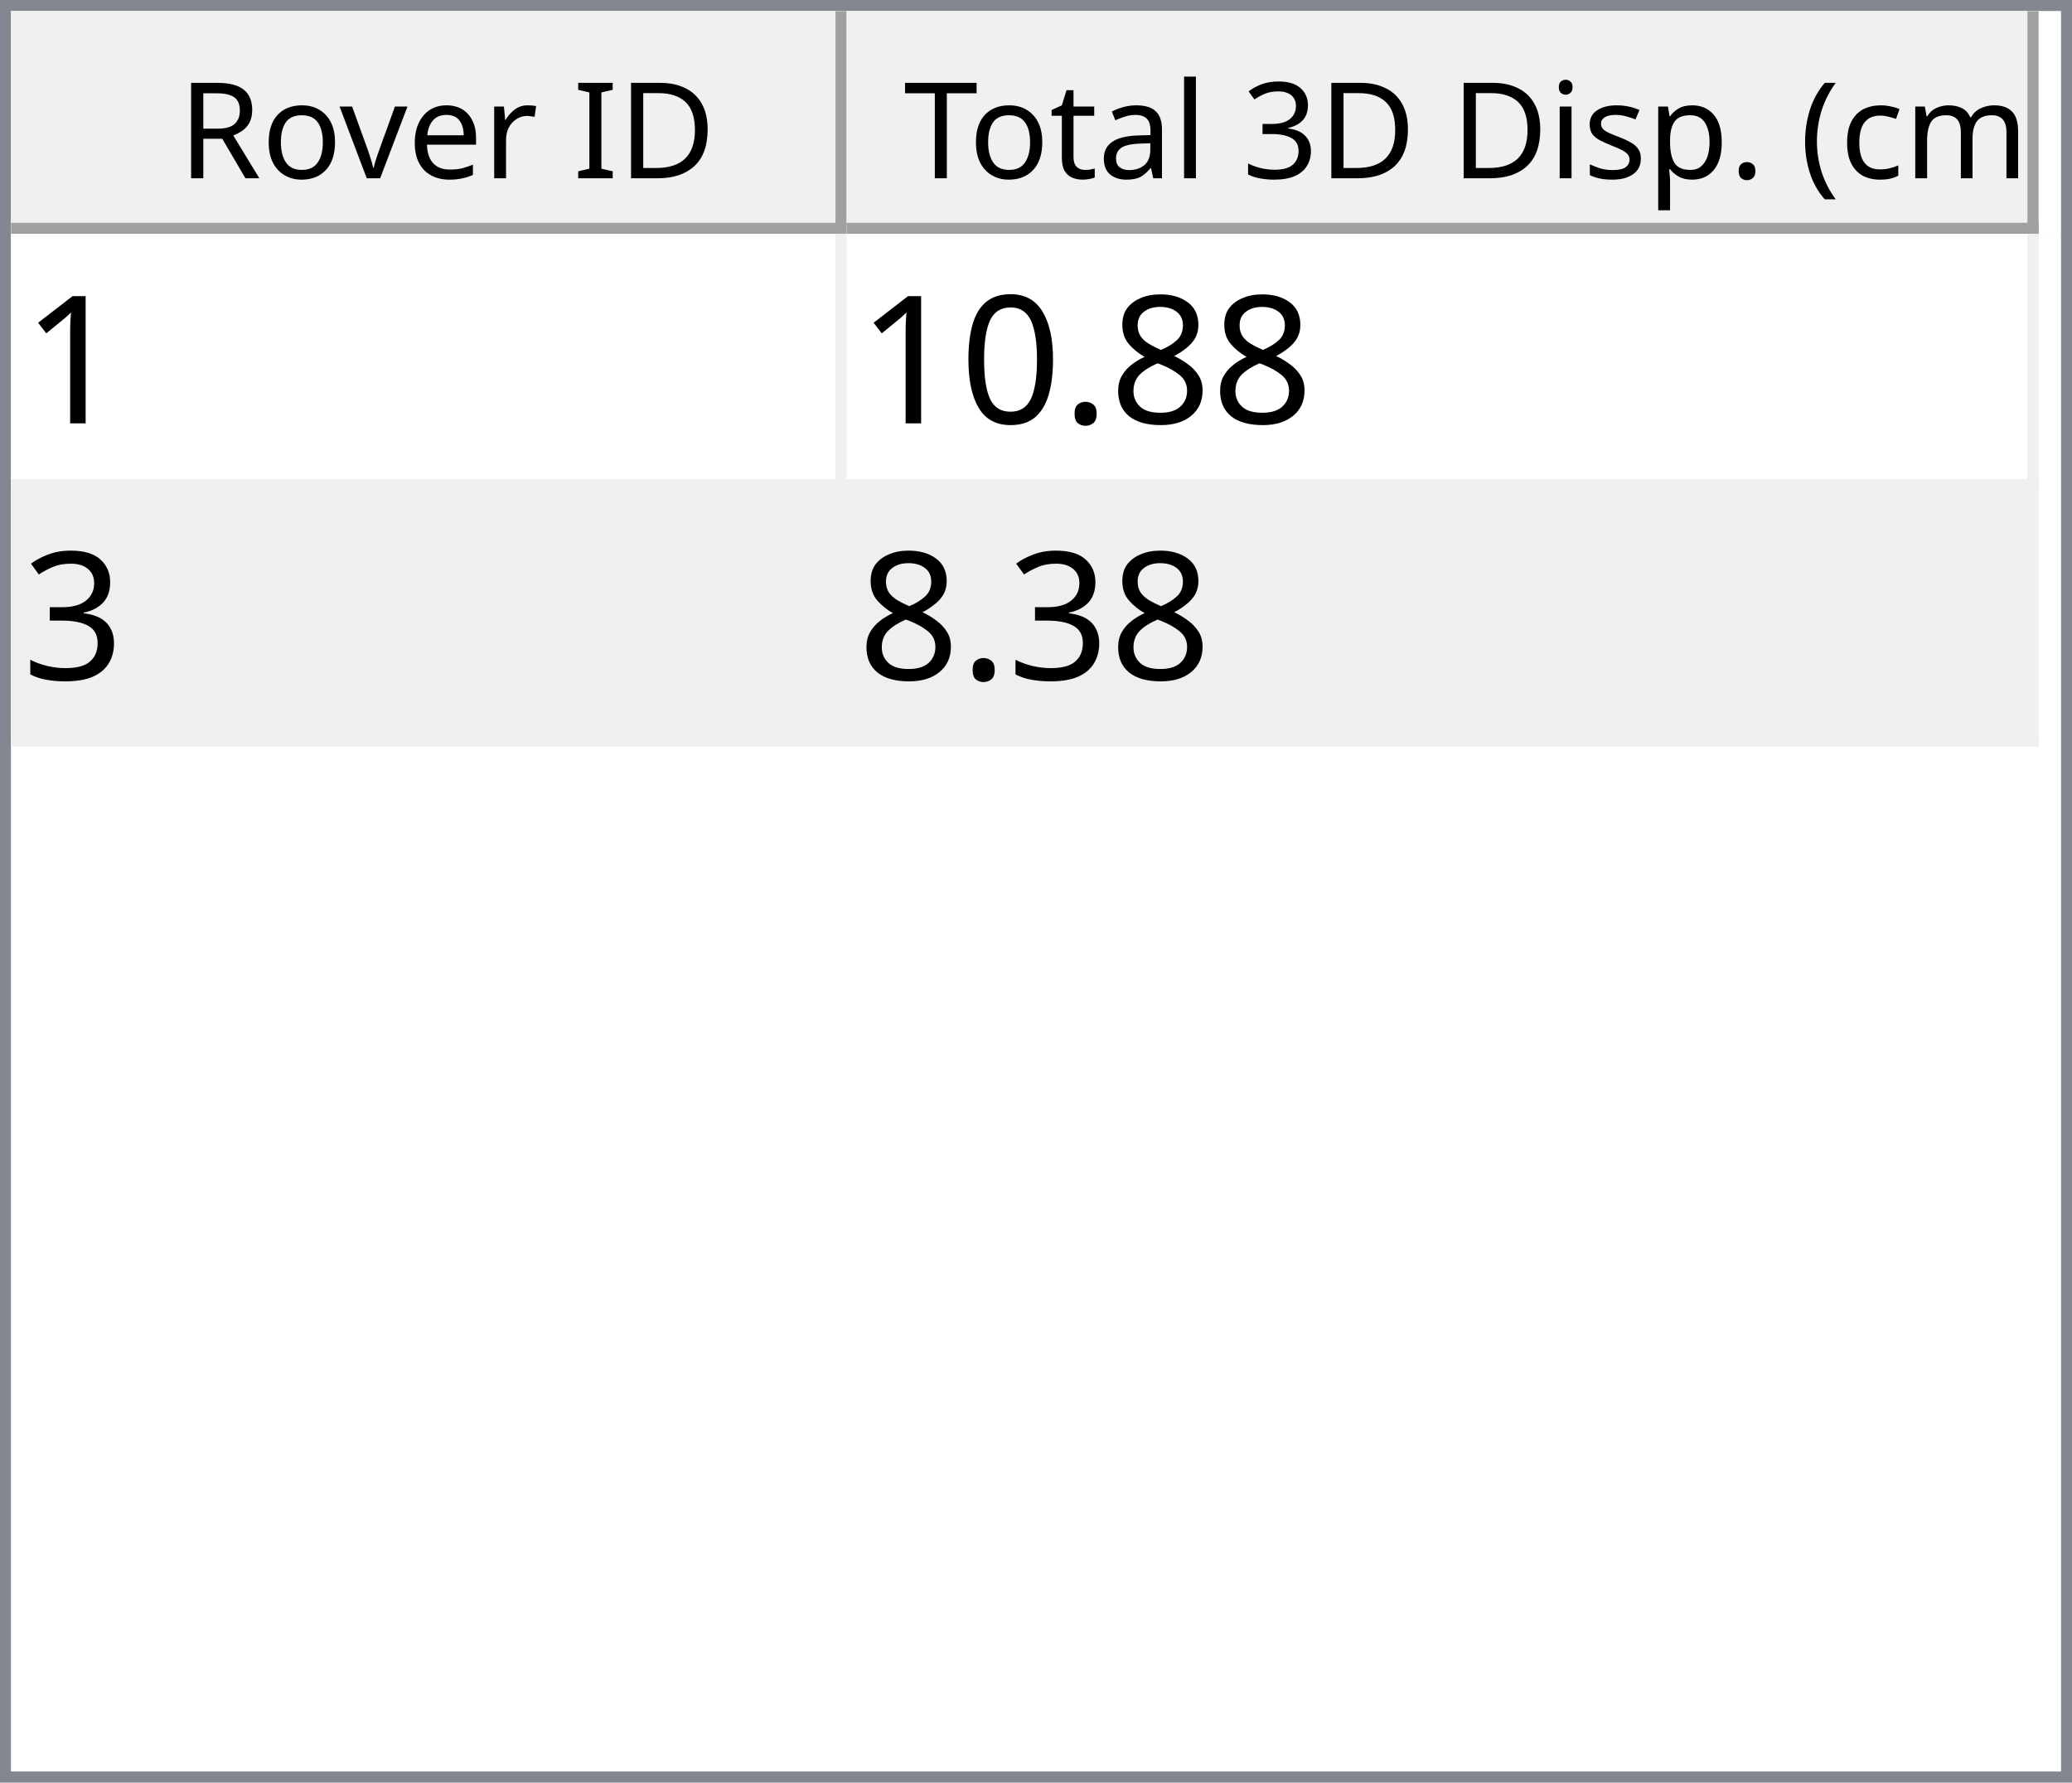
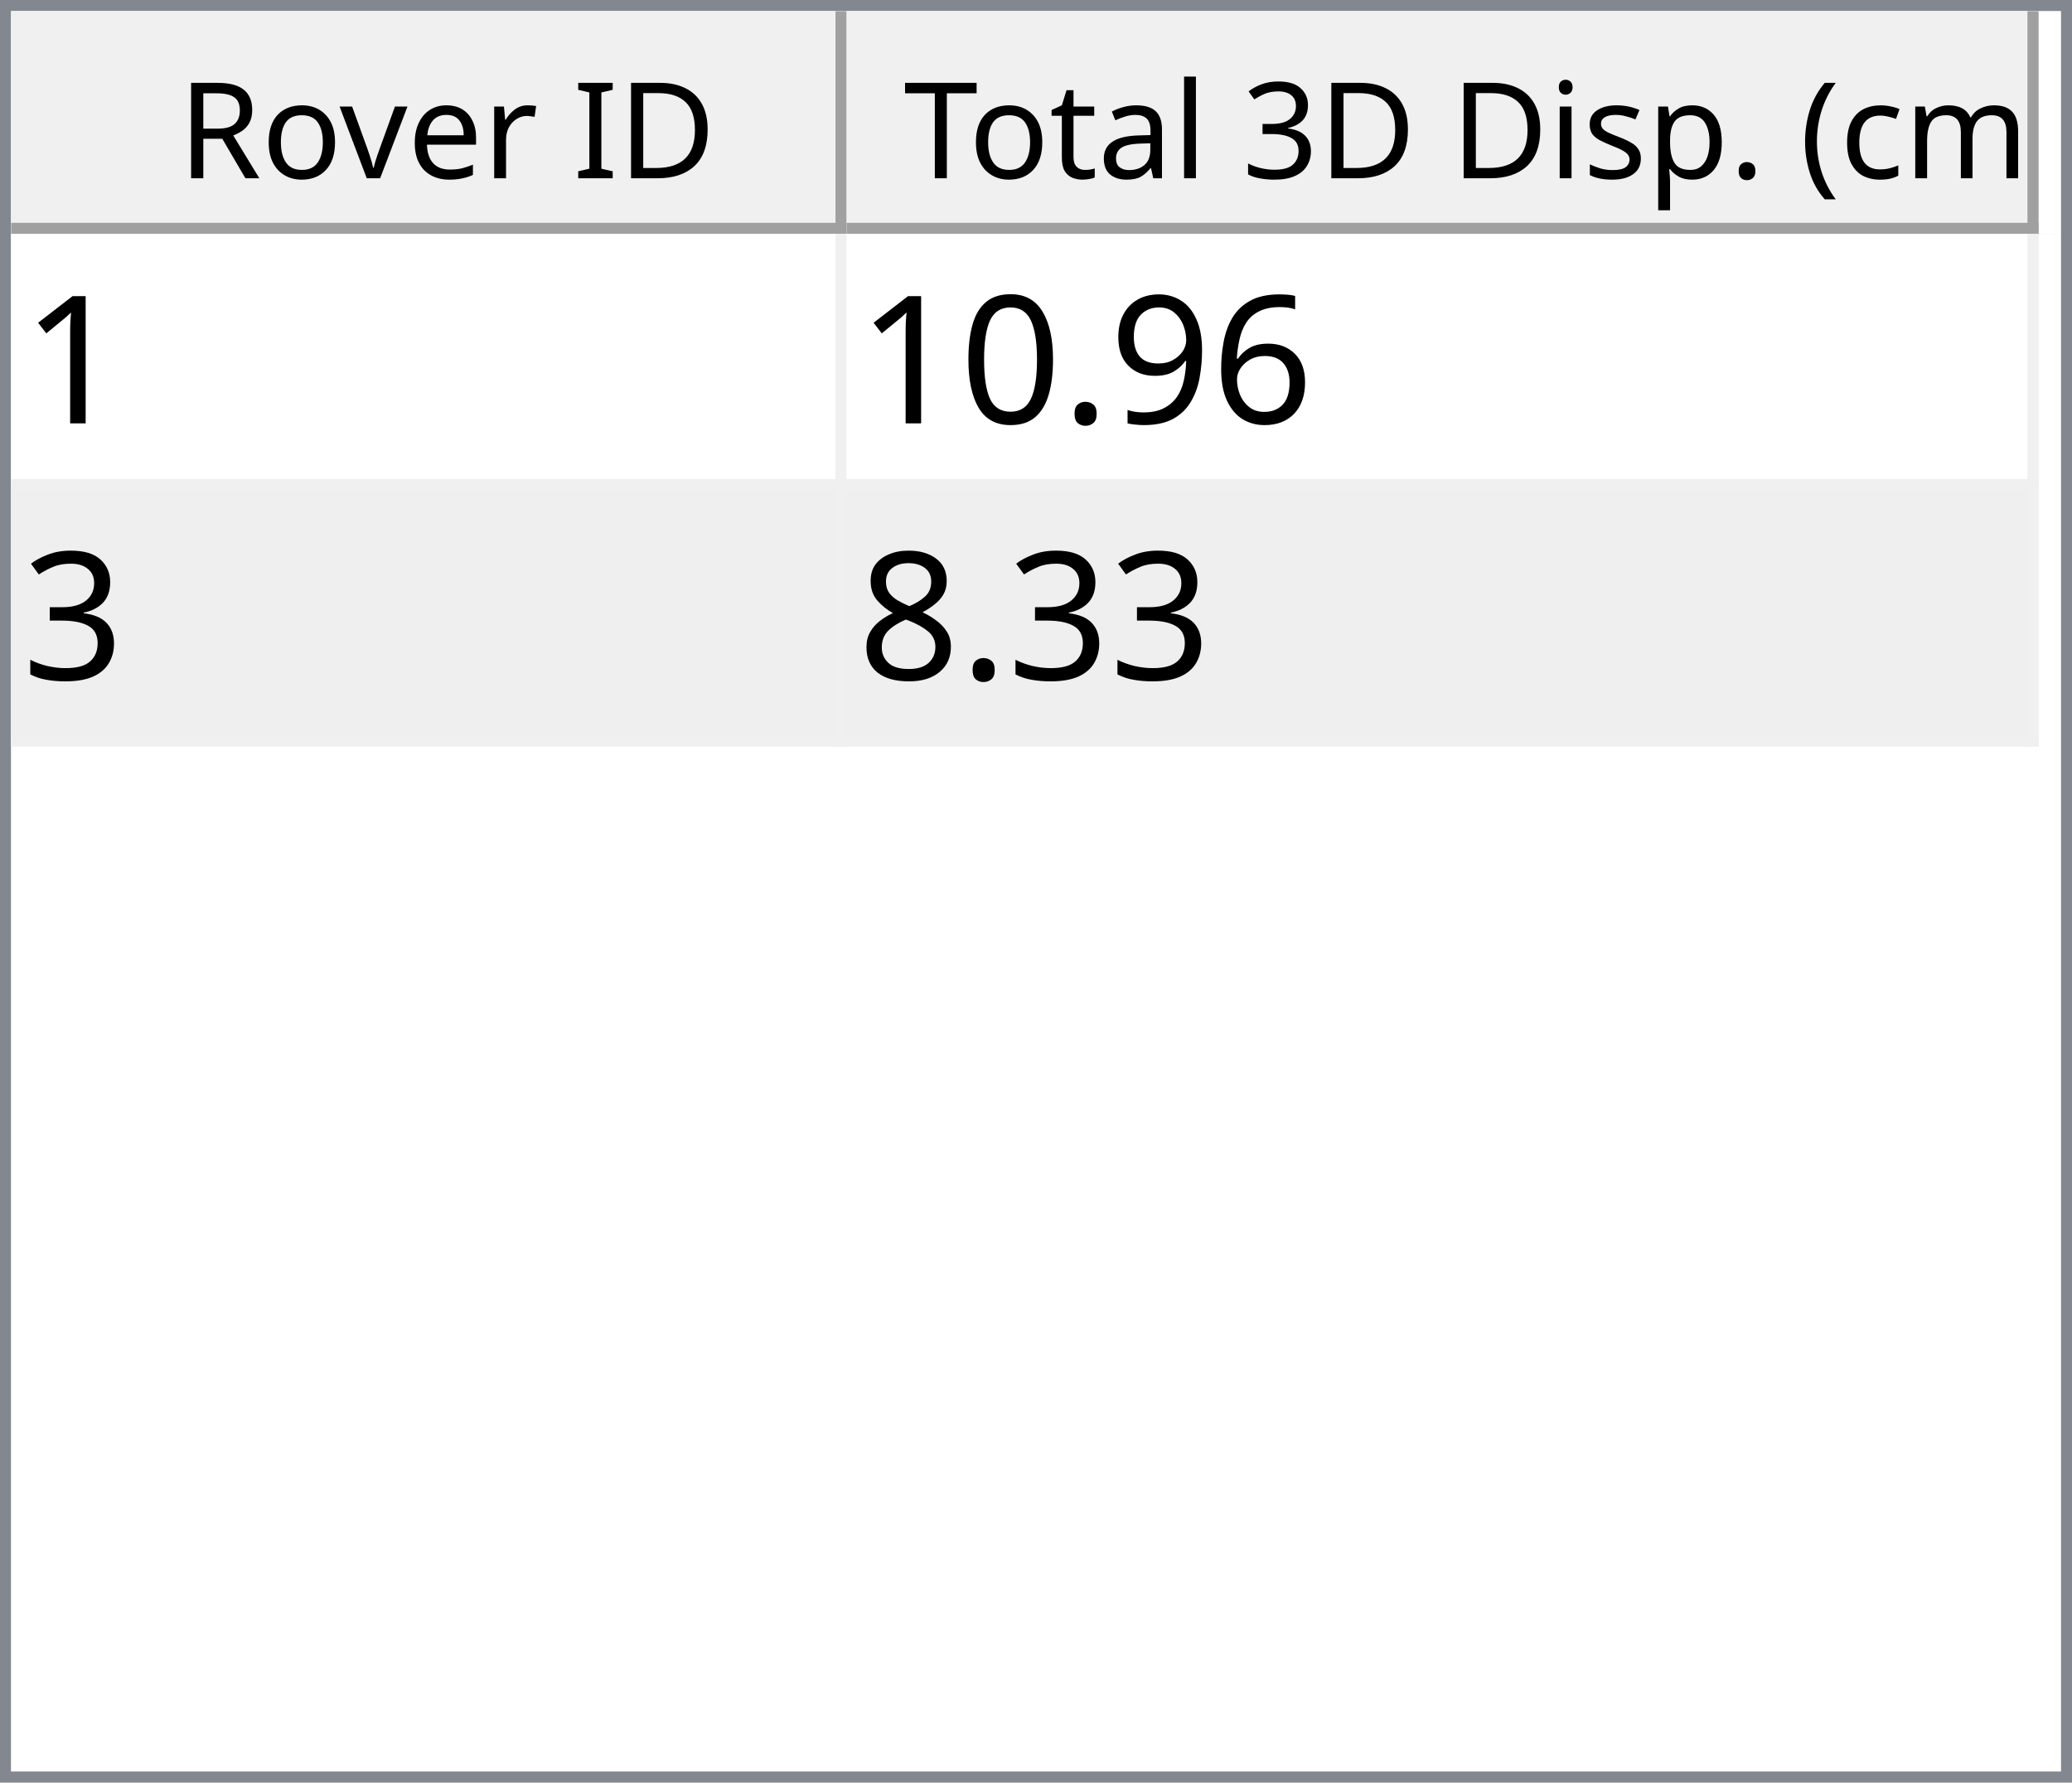
<svg xmlns="http://www.w3.org/2000/svg" style="fill-opacity:1; color-rendering:auto; color-interpolation:auto; text-rendering:auto; stroke:black; stroke-linecap:square; stroke-miterlimit:10; shape-rendering:auto; stroke-opacity:1; fill:black; stroke-dasharray:none; font-weight:normal; stroke-width:1; font-family:'Dialog'; font-style:normal; stroke-linejoin:miter; font-size:12px; stroke-dashoffset:0; image-rendering:auto;" width="186" height="160">
  <defs id="genericDefs" />
  <g>
    <defs id="defs1">
      <clipPath clipPathUnits="userSpaceOnUse" id="clipPath1">
        <path d="M0 0 L186 0 L186 160 L0 160 L0 0 Z" />
      </clipPath>
      <clipPath clipPathUnits="userSpaceOnUse" id="clipPath2">
        <path d="M0 0 L0 160 L186 160 L186 0 Z" />
      </clipPath>
      <clipPath clipPathUnits="userSpaceOnUse" id="clipPath3">
        <path d="M0 0 L0 20 L184 20 L184 0 Z" />
      </clipPath>
      <clipPath clipPathUnits="userSpaceOnUse" id="clipPath4">
        <path d="M0 0 L0 20 L75 20 L75 0 Z" />
      </clipPath>
      <clipPath clipPathUnits="userSpaceOnUse" id="clipPath5">
        <path d="M1 1 L1 19 L74 19 L74 1 Z" />
      </clipPath>
      <clipPath clipPathUnits="userSpaceOnUse" id="clipPath6">
        <path d="M0 0 L0 18 L73 18 L73 0 Z" />
      </clipPath>
      <clipPath clipPathUnits="userSpaceOnUse" id="clipPath7">
        <path d="M-0.5 -0.5 L-0.5 19.5 L74.5 19.5 L74.5 -0.5 Z" />
      </clipPath>
      <clipPath clipPathUnits="userSpaceOnUse" id="clipPath8">
        <path d="M0 0 L0 20 L107 20 L107 0 Z" />
      </clipPath>
      <clipPath clipPathUnits="userSpaceOnUse" id="clipPath9">
        <path d="M1 1 L1 19 L106 19 L106 1 Z" />
      </clipPath>
      <clipPath clipPathUnits="userSpaceOnUse" id="clipPath10">
        <path d="M0 0 L0 18 L105 18 L105 0 Z" />
      </clipPath>
      <clipPath clipPathUnits="userSpaceOnUse" id="clipPath11">
        <path d="M-0.5 -0.5 L-0.5 19.5 L106.5 19.5 L106.5 -0.5 Z" />
      </clipPath>
      <clipPath clipPathUnits="userSpaceOnUse" id="clipPath12">
        <path d="M0 0 L0 138 L184 138 L184 0 Z" />
      </clipPath>
      <clipPath clipPathUnits="userSpaceOnUse" id="clipPath13">
        <path d="M0 0 L0 46 L182 46 L182 0 Z" />
      </clipPath>
      <clipPath clipPathUnits="userSpaceOnUse" id="clipPath14">
        <path d="M-0.5 -0.5 L-0.5 45.5 L181.5 45.5 L181.5 -0.5 Z" />
      </clipPath>
      <clipPath clipPathUnits="userSpaceOnUse" id="clipPath15">
        <path d="M0 0 L0 22 L74 22 L74 0 Z" />
      </clipPath>
      <clipPath clipPathUnits="userSpaceOnUse" id="clipPath16">
        <path d="M0 0 L0 22 L106 22 L106 0 Z" />
      </clipPath>
      <font horiz-adv-x="64.551" id="font1">
        <font-face ascent="107.91" descent="25.098" units-per-em="100" style="font-style:normal; font-family:Segoe UI; font-weight:normal;" />
        <missing-glyph horiz-adv-x="64.551" d="M8.109 0 L8.109 68.266 L56.453 68.266 L56.453 0 L8.109 0 ZM15.328 7.234 L49.219 7.234 L49.219 61.031 L15.328 61.031 L15.328 7.234 Z" />
        <glyph unicode="D" horiz-adv-x="70.117" d="M9.188 0 L9.188 70.016 L28.516 70.016 Q65.531 70.016 65.531 35.891 Q65.531 19.672 55.25 9.836 Q44.969 0 27.734 0 L9.188 0 ZM17.391 62.594 L17.391 7.422 L27.828 7.422 Q41.609 7.422 49.273 14.797 Q56.938 22.172 56.938 35.688 Q56.938 62.594 28.328 62.594 L17.391 62.594 Z" />
        <glyph unicode="I" horiz-adv-x="26.611" d="M17.391 0 L9.188 0 L9.188 70.016 L17.391 70.016 L17.391 0 Z" />
        <glyph unicode=" " horiz-adv-x="27.393" d="" />
        <glyph unicode="r" horiz-adv-x="34.766" d="M34.188 41.891 Q32.078 43.5 28.125 43.5 Q23 43.5 19.555 38.672 Q16.109 33.844 16.109 25.484 L16.109 0 L8.109 0 L8.109 50 L16.109 50 L16.109 39.703 L16.312 39.703 Q18.016 44.969 21.531 47.922 Q25.047 50.875 29.391 50.875 Q32.516 50.875 34.188 50.203 L34.188 41.891 Z" />
        <glyph unicode="e" horiz-adv-x="52.295" d="M48.297 23 L12.984 23 Q13.188 14.656 17.484 10.109 Q21.781 5.562 29.297 5.562 Q37.75 5.562 44.828 11.141 L44.828 3.609 Q38.234 -1.172 27.391 -1.172 Q16.797 -1.172 10.742 5.641 Q4.688 12.453 4.688 24.812 Q4.688 36.469 11.305 43.82 Q17.922 51.172 27.734 51.172 Q37.547 51.172 42.922 44.828 Q48.297 38.484 48.297 27.203 L48.297 23 ZM40.094 29.781 Q40.047 36.719 36.75 40.578 Q33.453 44.438 27.594 44.438 Q21.922 44.438 17.969 40.383 Q14.016 36.328 13.094 29.781 L40.094 29.781 Z" />
        <glyph unicode="v" horiz-adv-x="47.9" d="M47.406 50 L27.484 0 L19.625 0 L0.688 50 L9.469 50 L22.172 13.672 Q23.578 9.672 23.922 6.688 L24.125 6.688 Q24.609 10.453 25.688 13.484 L38.969 50 L47.406 50 Z" />
        <glyph unicode="o" horiz-adv-x="58.594" d="M29 -1.172 Q17.922 -1.172 11.305 5.836 Q4.688 12.844 4.688 24.422 Q4.688 37.016 11.57 44.094 Q18.453 51.172 30.172 51.172 Q41.359 51.172 47.633 44.289 Q53.906 37.406 53.906 25.203 Q53.906 13.234 47.141 6.031 Q40.375 -1.172 29 -1.172 ZM29.594 44.438 Q21.875 44.438 17.383 39.188 Q12.891 33.938 12.891 24.703 Q12.891 15.828 17.43 10.695 Q21.969 5.562 29.594 5.562 Q37.359 5.562 41.531 10.594 Q45.703 15.625 45.703 24.906 Q45.703 34.281 41.531 39.359 Q37.359 44.438 29.594 44.438 Z" />
        <glyph unicode="R" horiz-adv-x="59.814" d="M59.375 0 L49.609 0 L37.891 19.625 Q36.281 22.359 34.766 24.289 Q33.25 26.219 31.664 27.438 Q30.078 28.656 28.25 29.219 Q26.422 29.781 24.125 29.781 L17.391 29.781 L17.391 0 L9.188 0 L9.188 70.016 L30.078 70.016 Q34.672 70.016 38.555 68.867 Q42.438 67.719 45.289 65.375 Q48.141 63.031 49.758 59.547 Q51.375 56.062 51.375 51.375 Q51.375 47.703 50.273 44.656 Q49.172 41.609 47.148 39.211 Q45.125 36.812 42.266 35.133 Q39.406 33.453 35.844 32.516 L35.844 32.328 Q37.594 31.547 38.891 30.547 Q40.188 29.547 41.359 28.18 Q42.531 26.812 43.68 25.078 Q44.828 23.344 46.234 21.047 L59.375 0 ZM17.391 62.594 L17.391 37.203 L28.516 37.203 Q31.594 37.203 34.203 38.133 Q36.812 39.062 38.719 40.797 Q40.625 42.531 41.703 45.047 Q42.781 47.562 42.781 50.688 Q42.781 56.297 39.141 59.445 Q35.5 62.594 28.609 62.594 L17.391 62.594 Z" />
        <glyph unicode=")" horiz-adv-x="30.176" d="M8.297 -15.922 L1.172 -15.922 Q16.406 2.344 16.406 26.812 Q16.406 51.469 1.078 70.016 L8.297 70.016 Q23.531 52.156 23.531 26.703 Q23.531 1.375 8.297 -15.922 Z" />
        <glyph unicode="m" horiz-adv-x="86.133" d="M79.109 0 L71.094 0 L71.094 28.719 Q71.094 37.016 68.531 40.727 Q65.969 44.438 59.906 44.438 Q54.781 44.438 51.195 39.75 Q47.609 35.062 47.609 28.516 L47.609 0 L39.594 0 L39.594 29.688 Q39.594 44.438 28.219 44.438 Q22.953 44.438 19.531 40.016 Q16.109 35.594 16.109 28.516 L16.109 0 L8.109 0 L8.109 50 L16.109 50 L16.109 42.094 L16.312 42.094 Q21.625 51.172 31.844 51.172 Q36.969 51.172 40.773 48.312 Q44.578 45.453 46 40.828 Q51.562 51.172 62.594 51.172 Q79.109 51.172 79.109 30.812 L79.109 0 Z" />
        <glyph unicode="c" horiz-adv-x="46.191" d="M42.188 2.297 Q36.422 -1.172 28.516 -1.172 Q17.828 -1.172 11.258 5.789 Q4.688 12.75 4.688 23.828 Q4.688 36.188 11.766 43.68 Q18.844 51.172 30.672 51.172 Q37.25 51.172 42.281 48.734 L42.281 40.531 Q36.719 44.438 30.375 44.438 Q22.703 44.438 17.797 38.945 Q12.891 33.453 12.891 24.516 Q12.891 15.719 17.508 10.641 Q22.125 5.562 29.891 5.562 Q36.422 5.562 42.188 9.906 L42.188 2.297 Z" />
        <glyph unicode="(" horiz-adv-x="30.176" d="M29.109 -15.922 L21.969 -15.922 Q6.844 1.375 6.844 26.703 Q6.844 52.156 21.969 70.016 L29.203 70.016 Q13.875 51.469 13.875 26.812 Q13.875 2.344 29.109 -15.922 Z" />
        <glyph unicode="." horiz-adv-x="21.68" d="M10.891 -1.078 Q8.641 -1.078 7.055 0.539 Q5.469 2.156 5.469 4.391 Q5.469 6.641 7.055 8.273 Q8.641 9.906 10.891 9.906 Q13.188 9.906 14.797 8.273 Q16.406 6.641 16.406 4.391 Q16.406 2.156 14.797 0.539 Q13.188 -1.078 10.891 -1.078 Z" />
        <glyph unicode="p" horiz-adv-x="58.789" d="M16.312 7.234 L16.109 7.234 L16.109 -23 L8.109 -23 L8.109 50 L16.109 50 L16.109 41.219 L16.312 41.219 Q22.219 51.172 33.594 51.172 Q43.266 51.172 48.688 44.461 Q54.109 37.75 54.109 26.469 Q54.109 13.922 48 6.375 Q41.891 -1.172 31.297 -1.172 Q21.578 -1.172 16.312 7.234 ZM16.109 27.391 L16.109 20.406 Q16.109 14.203 20.141 9.883 Q24.172 5.562 30.375 5.562 Q37.641 5.562 41.773 11.133 Q45.906 16.703 45.906 26.609 Q45.906 34.969 42.047 39.703 Q38.188 44.438 31.594 44.438 Q24.609 44.438 20.359 39.578 Q16.109 34.719 16.109 27.391 Z" />
        <glyph unicode="s" horiz-adv-x="42.432" d="M5.078 1.812 L5.078 10.406 Q11.625 5.562 19.484 5.562 Q30.031 5.562 30.031 12.594 Q30.031 14.594 29.125 15.992 Q28.219 17.391 26.68 18.461 Q25.141 19.531 23.07 20.383 Q21 21.234 18.609 22.172 Q15.281 23.484 12.766 24.828 Q10.25 26.172 8.57 27.859 Q6.891 29.547 6.031 31.695 Q5.172 33.844 5.172 36.719 Q5.172 40.234 6.789 42.945 Q8.406 45.656 11.086 47.484 Q13.766 49.312 17.211 50.242 Q20.656 51.172 24.312 51.172 Q30.812 51.172 35.938 48.922 L35.938 40.828 Q30.422 44.438 23.25 44.438 Q21 44.438 19.195 43.922 Q17.391 43.406 16.094 42.477 Q14.797 41.547 14.086 40.258 Q13.375 38.969 13.375 37.406 Q13.375 35.453 14.086 34.133 Q14.797 32.812 16.164 31.789 Q17.531 30.766 19.484 29.938 Q21.438 29.109 23.922 28.125 Q27.25 26.859 29.883 25.516 Q32.516 24.172 34.375 22.484 Q36.234 20.797 37.234 18.602 Q38.234 16.406 38.234 13.375 Q38.234 9.672 36.602 6.938 Q34.969 4.203 32.234 2.398 Q29.5 0.594 25.93 -0.289 Q22.359 -1.172 18.453 -1.172 Q10.75 -1.172 5.078 1.812 Z" />
        <glyph unicode="i" horiz-adv-x="24.219" d="M12.203 62.703 Q10.062 62.703 8.547 64.164 Q7.031 65.625 7.031 67.875 Q7.031 70.125 8.547 71.609 Q10.062 73.094 12.203 73.094 Q14.406 73.094 15.945 71.609 Q17.484 70.125 17.484 67.875 Q17.484 65.719 15.945 64.211 Q14.406 62.703 12.203 62.703 ZM16.109 0 L8.109 0 L8.109 50 L16.109 50 L16.109 0 Z" />
        <glyph unicode="3" horiz-adv-x="53.906" d="M46.531 19.828 Q46.531 15.094 44.75 11.211 Q42.969 7.328 39.719 4.57 Q36.469 1.812 31.93 0.297 Q27.391 -1.219 21.922 -1.219 Q11.922 -1.219 6 2.594 L6 11.188 Q13.094 5.609 22.219 5.609 Q25.875 5.609 28.828 6.539 Q31.781 7.469 33.906 9.227 Q36.031 10.984 37.18 13.477 Q38.328 15.969 38.328 19.094 Q38.328 32.812 18.797 32.812 L12.984 32.812 L12.984 39.594 L18.5 39.594 Q35.797 39.594 35.797 52.484 Q35.797 64.406 22.609 64.406 Q15.188 64.406 8.688 59.422 L8.688 67.188 Q15.375 71.188 24.609 71.188 Q29 71.188 32.57 69.969 Q36.141 68.75 38.68 66.555 Q41.219 64.359 42.609 61.281 Q44 58.203 44 54.5 Q44 40.672 30.031 36.719 L30.031 36.531 Q33.594 36.141 36.625 34.797 Q39.656 33.453 41.852 31.305 Q44.047 29.156 45.289 26.25 Q46.531 23.344 46.531 19.828 Z" />
        <glyph unicode="l" horiz-adv-x="24.219" d="M16.109 0 L8.109 0 L8.109 74.031 L16.109 74.031 L16.109 0 Z" />
        <glyph unicode="a" horiz-adv-x="50.879" d="M43.891 0 L35.891 0 L35.891 7.812 L35.688 7.812 Q30.469 -1.172 20.312 -1.172 Q12.844 -1.172 8.617 2.781 Q4.391 6.734 4.391 13.281 Q4.391 27.297 20.906 29.594 L35.891 31.688 Q35.891 44.438 25.594 44.438 Q16.547 44.438 9.281 38.281 L9.281 46.484 Q16.656 51.172 26.266 51.172 Q43.891 51.172 43.891 32.516 L43.891 0 ZM35.891 25.297 L23.828 23.641 Q18.266 22.859 15.43 20.875 Q12.594 18.891 12.594 13.875 Q12.594 10.203 15.211 7.883 Q17.828 5.562 22.172 5.562 Q28.125 5.562 32.008 9.742 Q35.891 13.922 35.891 20.312 L35.891 25.297 Z" />
        <glyph unicode="t" horiz-adv-x="33.887" d="M31.297 0.484 Q28.469 -1.078 23.828 -1.078 Q10.688 -1.078 10.688 13.578 L10.688 43.172 L2.094 43.172 L2.094 50 L10.688 50 L10.688 62.203 L18.703 64.797 L18.703 50 L31.297 50 L31.297 43.172 L18.703 43.172 L18.703 14.984 Q18.703 9.969 20.414 7.82 Q22.125 5.672 26.078 5.672 Q29.109 5.672 31.297 7.328 L31.297 0.484 Z" />
        <glyph unicode="T" horiz-adv-x="52.393" d="M50.594 62.594 L30.375 62.594 L30.375 0 L22.172 0 L22.172 62.594 L2 62.594 L2 70.016 L50.594 70.016 L50.594 62.594 Z" />
      </font>
      <font horiz-adv-x="75.0" id="font2">
        <font-face ascent="100.537" descent="21.973" units-per-em="100" style="font-style:normal; font-family:sans-serif; font-weight:normal;" />
        <missing-glyph horiz-adv-x="75.0" d="M12.5 0 L12.5 62.5 L62.5 62.5 L62.5 0 L12.5 0 ZM14.062 1.562 L60.938 1.562 L60.938 60.938 L14.062 60.938 L14.062 1.562 Z" />
        <glyph unicode="1" horiz-adv-x="55.615" d="M37.25 0 L28.469 0 L28.469 56 Q25.297 52.984 20.141 49.953 Q14.984 46.922 10.891 45.406 L10.891 53.906 Q18.266 57.375 23.781 62.305 Q29.297 67.234 31.594 71.875 L37.25 71.875 L37.25 0 Z" />
-         <glyph unicode="8" horiz-adv-x="55.615" d="M17.672 38.812 Q12.203 40.828 9.57 44.539 Q6.938 48.25 6.938 53.422 Q6.938 61.234 12.555 66.555 Q18.172 71.875 27.484 71.875 Q36.859 71.875 42.578 66.43 Q48.297 60.984 48.297 53.172 Q48.297 48.188 45.68 44.508 Q43.062 40.828 37.75 38.812 Q44.344 36.672 47.781 31.883 Q51.219 27.094 51.219 20.453 Q51.219 11.281 44.727 5.031 Q38.234 -1.219 27.641 -1.219 Q17.047 -1.219 10.547 5.055 Q4.047 11.328 4.047 20.703 Q4.047 27.688 7.594 32.398 Q11.141 37.109 17.672 38.812 ZM15.922 53.719 Q15.922 48.641 19.195 45.414 Q22.469 42.188 27.688 42.188 Q32.766 42.188 36.016 45.383 Q39.266 48.578 39.266 53.219 Q39.266 58.062 35.914 61.359 Q32.562 64.656 27.594 64.656 Q22.562 64.656 19.242 61.43 Q15.922 58.203 15.922 53.719 ZM13.094 20.656 Q13.094 16.891 14.875 13.375 Q16.656 9.859 20.172 7.93 Q23.688 6 27.734 6 Q34.031 6 38.133 10.055 Q42.234 14.109 42.234 20.359 Q42.234 26.703 38.016 30.859 Q33.797 35.016 27.438 35.016 Q21.234 35.016 17.164 30.914 Q13.094 26.812 13.094 20.656 Z" />
+         <glyph unicode="6" horiz-adv-x="55.615" d="M49.75 54.047 L41.016 53.375 Q39.844 58.547 37.703 60.891 Q34.125 64.656 28.906 64.656 Q24.703 64.656 21.531 62.312 Q17.391 59.281 14.992 53.469 Q12.594 47.656 12.5 36.922 Q15.672 41.75 20.266 44.094 Q24.859 46.438 29.891 46.438 Q38.672 46.438 44.852 39.969 Q51.031 33.5 51.031 23.25 Q51.031 16.5 48.125 10.719 Q45.219 4.938 40.141 1.859 Q35.062 -1.219 28.609 -1.219 Q17.625 -1.219 10.695 6.859 Q3.766 14.938 3.766 33.5 Q3.766 54.25 11.422 63.672 Q18.109 71.875 29.438 71.875 Q37.891 71.875 43.289 67.141 Q48.688 62.406 49.75 54.047 ZM13.875 23.188 Q13.875 18.656 15.797 14.508 Q17.719 10.359 21.188 8.18 Q24.656 6 28.469 6 Q34.031 6 38.039 10.492 Q42.047 14.984 42.047 22.703 Q42.047 30.125 38.086 34.398 Q34.125 38.672 28.125 38.672 Q22.172 38.672 18.023 34.398 Q13.875 30.125 13.875 23.188 Z" />
+         <glyph unicode="9" horiz-adv-x="55.615" d="M5.469 16.547 L13.922 17.328 Q14.984 11.375 18.016 8.688 Q21.047 6 25.781 6 Q29.828 6 32.883 7.859 Q35.938 9.719 37.891 12.82 Q39.844 15.922 41.164 21.195 Q42.484 26.469 42.484 31.938 Q42.484 32.516 42.438 33.688 Q39.797 29.5 35.234 26.883 Q30.672 24.266 25.344 24.266 Q16.453 24.266 10.305 30.711 Q4.156 37.156 4.156 47.703 Q4.156 58.594 10.578 65.234 Q17 71.875 26.656 71.875 Q33.641 71.875 39.43 68.117 Q45.219 64.359 48.219 57.398 Q51.219 50.438 51.219 37.25 Q51.219 23.531 48.242 15.406 Q45.266 7.281 39.383 3.031 Q33.5 -1.219 25.594 -1.219 Q17.188 -1.219 11.867 3.445 Q6.547 8.109 5.469 16.547 ZM41.453 48.141 Q41.453 55.719 37.43 60.156 Q33.406 64.594 27.734 64.594 Q21.875 64.594 17.531 59.812 Q13.188 55.031 13.188 47.406 Q13.188 40.578 17.312 36.305 Q21.438 32.031 27.484 32.031 Q33.594 32.031 37.523 36.305 Q41.453 40.578 41.453 48.141 Z" />
        <glyph unicode="." horiz-adv-x="27.783" d="M9.078 0 L9.078 10.016 L19.094 10.016 L19.094 0 L9.078 0 Z" />
        <glyph unicode="0" horiz-adv-x="55.615" d="M4.156 35.297 Q4.156 48 6.766 55.742 Q9.375 63.484 14.523 67.68 Q19.672 71.875 27.484 71.875 Q33.25 71.875 37.594 69.555 Q41.938 67.234 44.773 62.867 Q47.609 58.5 49.219 52.227 Q50.828 45.953 50.828 35.297 Q50.828 22.703 48.242 14.969 Q45.656 7.234 40.508 3.008 Q35.359 -1.219 27.484 -1.219 Q17.141 -1.219 11.234 6.203 Q4.156 15.141 4.156 35.297 ZM13.188 35.297 Q13.188 17.672 17.312 11.836 Q21.438 6 27.484 6 Q33.547 6 37.672 11.859 Q41.797 17.719 41.797 35.297 Q41.797 52.984 37.672 58.789 Q33.547 64.594 27.391 64.594 Q21.344 64.594 17.719 59.469 Q13.188 52.938 13.188 35.297 Z" />
        <glyph unicode="3" horiz-adv-x="55.615" d="M4.203 18.891 L12.984 20.062 Q14.5 12.594 18.141 9.297 Q21.781 6 27 6 Q33.203 6 37.477 10.297 Q41.75 14.594 41.75 20.953 Q41.75 27 37.797 30.93 Q33.844 34.859 27.734 34.859 Q25.25 34.859 21.531 33.891 L22.516 41.609 Q23.391 41.5 23.922 41.5 Q29.547 41.5 34.039 44.43 Q38.531 47.359 38.531 53.469 Q38.531 58.297 35.258 61.477 Q31.984 64.656 26.812 64.656 Q21.688 64.656 18.266 61.43 Q14.844 58.203 13.875 51.766 L5.078 53.328 Q6.688 62.156 12.398 67.016 Q18.109 71.875 26.609 71.875 Q32.469 71.875 37.398 69.359 Q42.328 66.844 44.945 62.5 Q47.562 58.156 47.562 53.266 Q47.562 48.641 45.07 44.828 Q42.578 41.016 37.703 38.766 Q44.047 37.312 47.562 32.695 Q51.078 28.078 51.078 21.141 Q51.078 11.766 44.242 5.25 Q37.406 -1.266 26.953 -1.266 Q17.531 -1.266 11.305 4.352 Q5.078 9.969 4.203 18.891 Z" />
+         <glyph unicode="8" horiz-adv-x="55.615" d="M17.672 38.812 Q12.203 40.828 9.57 44.539 Q6.938 48.25 6.938 53.422 Q6.938 61.234 12.555 66.555 Q18.172 71.875 27.484 71.875 Q36.859 71.875 42.578 66.43 Q48.297 60.984 48.297 53.172 Q48.297 48.188 45.68 44.508 Q43.062 40.828 37.75 38.812 Q44.344 36.672 47.781 31.883 Q51.219 27.094 51.219 20.453 Q51.219 11.281 44.727 5.031 Q38.234 -1.219 27.641 -1.219 Q17.047 -1.219 10.547 5.055 Q4.047 11.328 4.047 20.703 Q4.047 27.688 7.594 32.398 Q11.141 37.109 17.672 38.812 ZM15.922 53.719 Q15.922 48.641 19.195 45.414 Q22.469 42.188 27.688 42.188 Q32.766 42.188 36.016 45.383 Q39.266 48.578 39.266 53.219 Q39.266 58.062 35.914 61.359 Q32.562 64.656 27.594 64.656 Q22.562 64.656 19.242 61.43 Q15.922 58.203 15.922 53.719 ZM13.094 20.656 Q13.094 16.891 14.875 13.375 Q16.656 9.859 20.172 7.93 Q23.688 6 27.734 6 Q34.031 6 38.133 10.055 Q42.234 14.109 42.234 20.359 Q42.234 26.703 38.016 30.859 Q33.797 35.016 27.438 35.016 Q21.234 35.016 17.164 30.914 Q13.094 26.812 13.094 20.656 Z" />
      </font>
    </defs>
    <g style="fill:white; stroke:white;">
      <rect x="0" y="0" width="186" style="clip-path:url(#clipPath1); stroke:none;" height="160" />
    </g>
    <g style="fill:white; text-rendering:optimizeSpeed; color-rendering:optimizeSpeed; image-rendering:optimizeSpeed; shape-rendering:crispEdges; stroke:white; color-interpolation:sRGB;">
      <rect x="0" width="186" height="160" y="0" style="stroke:none;" />
      <path style="stroke:none;" d="M0 160 L186 160 L186 0 L0 0 Z" />
    </g>
    <g style="fill:rgb(240,240,240); font-family:'Segoe UI'; stroke:rgb(240,240,240);">
      <rect x="0" y="0" width="186" style="clip-path:url(#clipPath2); stroke:none;" height="160" />
    </g>
    <g style="fill:rgb(130,135,144); font-family:'Segoe UI'; stroke:rgb(130,135,144);">
      <path d="M0 0 L186 0 L186 160 L0 160 L0 0 ZM1 1 L185 1 L185 159 L1 159 L1 1 Z" style="fill-rule:evenodd; clip-path:url(#clipPath2); stroke:none;" />
    </g>
    <g style="fill:white; font-family:'Segoe UI'; stroke:white;" transform="translate(1,1)">
      <rect x="0" y="0" width="184" style="clip-path:url(#clipPath3); stroke:none;" height="20" />
    </g>
    <g style="fill:rgb(240,240,240); font-family:'Segoe UI'; stroke:rgb(240,240,240);" transform="translate(1,1)">
      <rect x="0" y="0" width="75" style="clip-path:url(#clipPath4); stroke:none;" height="20" />
    </g>
    <g style="font-family:'Segoe UI';" transform="translate(2,2)">
      <text x="14" xml:space="preserve" y="14" style="clip-path:url(#clipPath6); stroke:none;">Rover ID</text>
    </g>
    <g style="fill:rgb(160,160,160); font-family:'Segoe UI'; stroke:rgb(160,160,160); stroke-linejoin:bevel;" transform="translate(1.5,1.5)">
      <line x1="74" x2="74" y1="0" style="fill:none; clip-path:url(#clipPath7);" y2="19" />
    </g>
    <g style="fill:rgb(160,160,160); font-family:'Segoe UI'; stroke:rgb(160,160,160); stroke-linejoin:bevel;" transform="matrix(1,0,0,1,1,1) translate(0.5,0.5)">
      <line x1="0" x2="74" y1="19" style="fill:none; clip-path:url(#clipPath7);" y2="19" />
    </g>
    <g style="fill:rgb(240,240,240); font-family:'Segoe UI'; stroke:rgb(240,240,240);" transform="translate(76,1)">
      <rect x="0" y="0" width="107" style="clip-path:url(#clipPath8); stroke:none;" height="20" />
    </g>
    <g style="font-family:'Segoe UI';" transform="translate(77,2)">
      <text x="1" xml:space="preserve" y="14" style="clip-path:url(#clipPath10); stroke:none;"> Total 3D Disp. (cm)</text>
    </g>
    <g style="fill:rgb(160,160,160); font-family:'Segoe UI'; stroke:rgb(160,160,160); stroke-linejoin:bevel;" transform="translate(76.5,1.5)">
      <line x1="106" x2="106" y1="0" style="fill:none; clip-path:url(#clipPath11);" y2="19" />
    </g>
    <g style="fill:rgb(160,160,160); font-family:'Segoe UI'; stroke:rgb(160,160,160); stroke-linejoin:bevel;" transform="matrix(1,0,0,1,76,1) translate(0.5,0.5)">
      <line x1="0" x2="106" y1="19" style="fill:none; clip-path:url(#clipPath11);" y2="19" />
    </g>
    <g style="fill:white; font-family:'Segoe UI'; stroke:white;" transform="translate(1,21)">
      <rect x="0" y="0" width="184" style="clip-path:url(#clipPath12); stroke:none;" height="138" />
    </g>
    <g style="fill:rgb(240,240,240); font-size:16px; font-family:sans-serif; stroke:rgb(240,240,240);" transform="translate(1,21)">
      <rect x="0" y="0" width="182" style="clip-path:url(#clipPath13); stroke:none;" height="46" />
      <line transform="translate(0.5,0.5)" x1="0" x2="181" y1="22" style="clip-path:url(#clipPath14); fill:none; stroke-linejoin:bevel;" y2="22" />
    </g>
    <g transform="matrix(1,0,0,1,1,21) translate(0.5,0.5)" style="fill:rgb(240,240,240); font-size:16px; font-family:sans-serif; stroke:rgb(240,240,240); stroke-linejoin:bevel;">
      <line x1="0" x2="181" y1="45" style="fill:none; clip-path:url(#clipPath14);" y2="45" />
    </g>
    <g transform="matrix(1,0,0,1,1,21) translate(0.5,0.5)" style="fill:rgb(240,240,240); font-size:16px; font-family:sans-serif; stroke:rgb(240,240,240); stroke-linejoin:bevel;">
      <line x1="74" x2="74" y1="0" style="fill:none; clip-path:url(#clipPath14);" y2="45" />
    </g>
    <g transform="matrix(1,0,0,1,1,21) translate(0.5,0.5)" style="fill:rgb(240,240,240); font-size:16px; font-family:sans-serif; stroke:rgb(240,240,240); stroke-linejoin:bevel;">
      <line x1="181" x2="181" y1="0" style="fill:none; clip-path:url(#clipPath14);" y2="45" />
    </g>
    <g style="fill:white; font-size:16px; font-family:sans-serif; stroke:white;" transform="matrix(1,0,0,1,1,21)">
      <rect x="0" y="0" width="74" style="clip-path:url(#clipPath15); stroke:none;" height="22" />
      <text x="1" y="17" style="fill:black; clip-path:url(#clipPath15); stroke:none;" xml:space="preserve">1</text>
    </g>
    <g style="fill:white; font-size:16px; font-family:sans-serif; stroke:white;" transform="matrix(1,0,0,1,1,21) translate(75,0)">
      <rect x="0" y="0" width="106" style="clip-path:url(#clipPath16); stroke:none;" height="22" />
-       <text x="1" y="17" style="fill:black; clip-path:url(#clipPath16); stroke:none;" xml:space="preserve">10.88</text>
+       <text x="1" y="17" style="fill:black; clip-path:url(#clipPath16); stroke:none;" xml:space="preserve">10.96</text>
    </g>
    <g style="fill:rgb(239,239,239); font-size:16px; font-family:sans-serif; stroke:rgb(239,239,239);" transform="matrix(1,0,0,1,1,21) translate(0,23)">
      <rect x="0" y="0" width="74" style="clip-path:url(#clipPath15); stroke:none;" height="22" />
      <text x="1" y="17" style="fill:black; clip-path:url(#clipPath15); stroke:none;" xml:space="preserve">3</text>
    </g>
    <g style="fill:rgb(239,239,239); font-size:16px; font-family:sans-serif; stroke:rgb(239,239,239);" transform="matrix(1,0,0,1,1,21) translate(75,23)">
      <rect x="0" y="0" width="106" style="clip-path:url(#clipPath16); stroke:none;" height="22" />
-       <text x="1" y="17" style="fill:black; clip-path:url(#clipPath16); stroke:none;" xml:space="preserve">8.38</text>
+       <text x="1" y="17" style="fill:black; clip-path:url(#clipPath16); stroke:none;" xml:space="preserve">8.33</text>
    </g>
  </g>
</svg>
